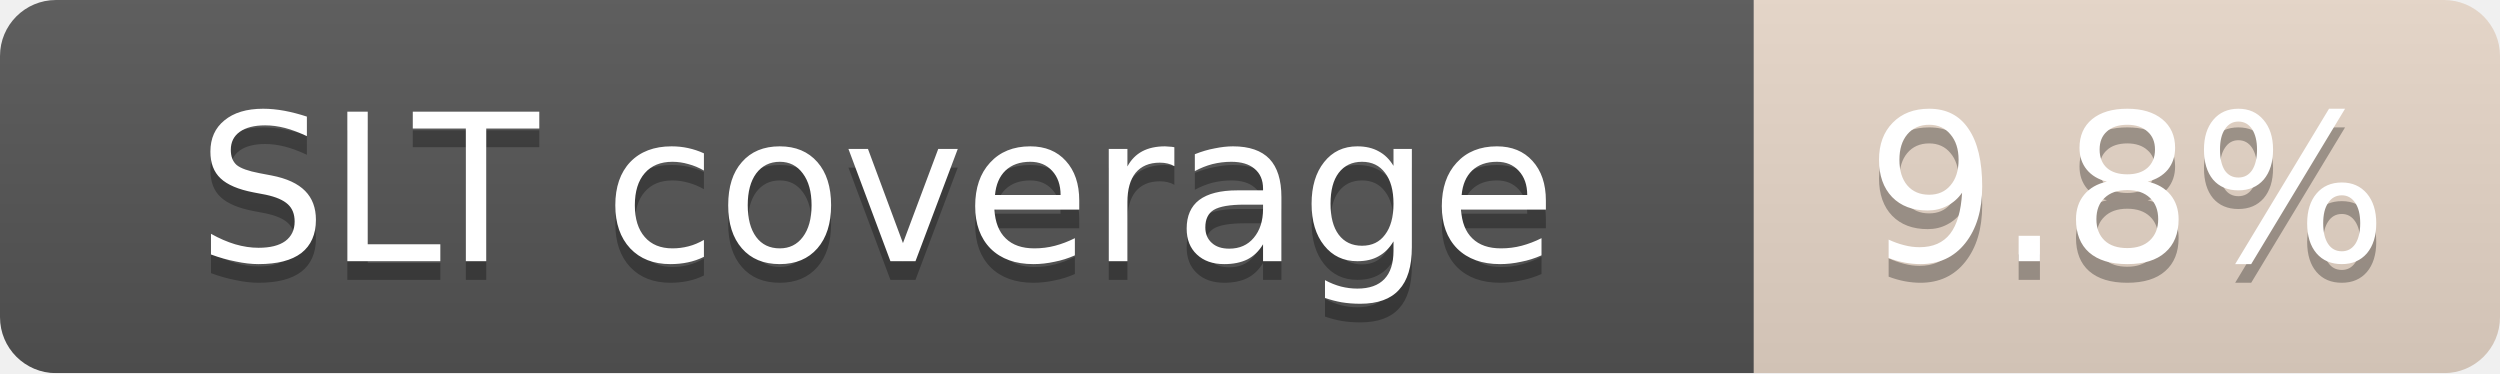
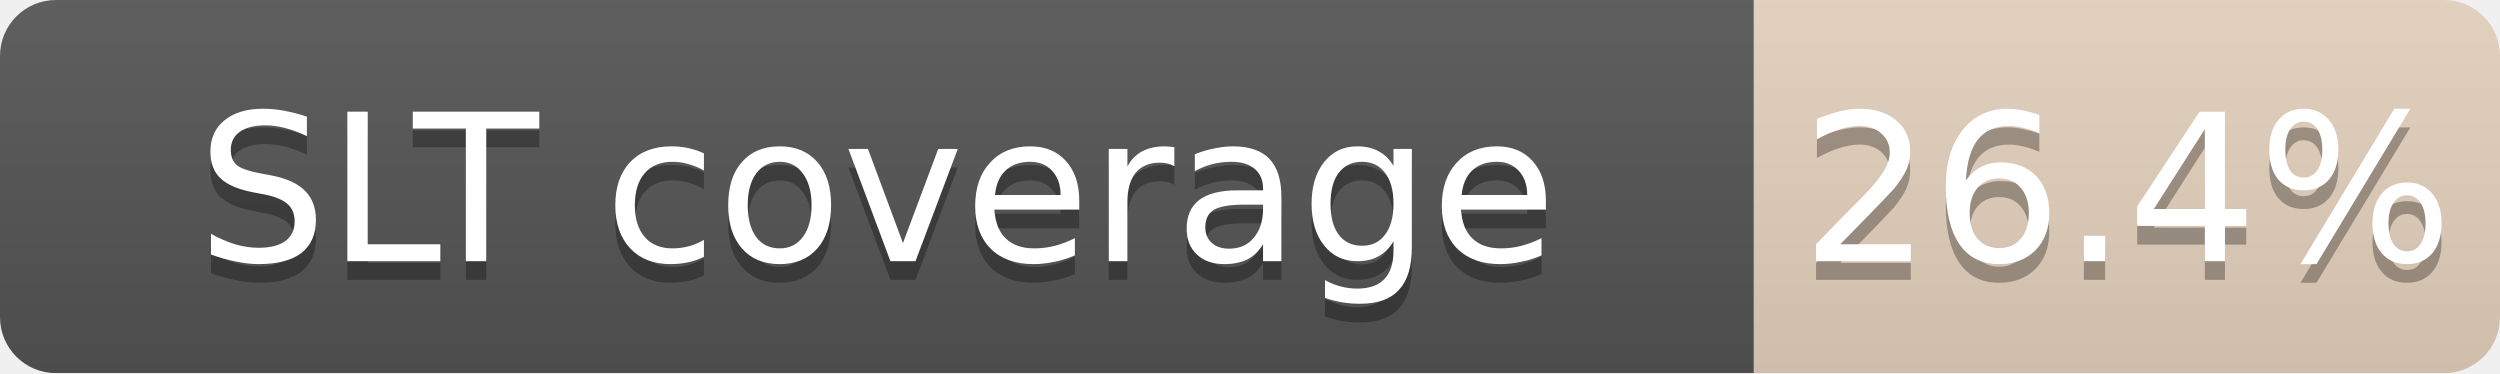
<svg xmlns="http://www.w3.org/2000/svg" width="134" height="20">
  <linearGradient id="b" x2="0" y2="100%">
    <stop offset="0" stop-color="#bbb" stop-opacity=".1" />
    <stop offset="1" stop-opacity=".1" />
  </linearGradient>
  <mask id="a">
    <rect width="134" height="20" rx="3" fill="#fff" />
  </mask>
  <g mask="url(#a)">
    <path fill="#555" d="M0 0h94v20H0z" />
-     <path fill="#CD7F32" fill-opacity="0.20" d="M94 0h40v20H94z" />
+     <path fill="#CD7F32" fill-opacity="0.26" d="M94 0h40v20H94z" />
    <path fill="url(#b)" d="M0 0h134v20H0z" />
  </g>
  <g fill="#fff" text-anchor="middle" font-family="DejaVu Sans,Verdana,Geneva,sans-serif" font-size="11">
    <text x="47.0" y="15" fill="#010101" fill-opacity=".3">SLT coverage</text>
    <text x="47.0" y="14">SLT coverage</text>
-     <text x="114.0" y="15" fill="#010101" fill-opacity=".3">9.8%</text>
-     <text x="114.0" y="14">9.8%</text>
+     <text x="114.0" y="15" fill="#010101" fill-opacity=".3">26.4%</text>
+     <text x="114.0" y="14">26.4%</text>
  </g>
</svg>
